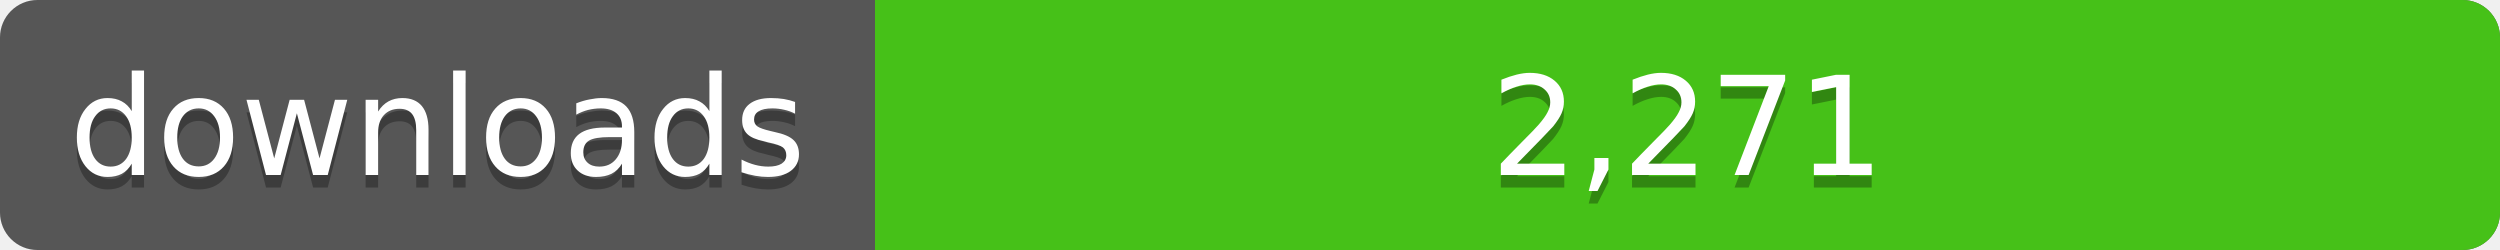
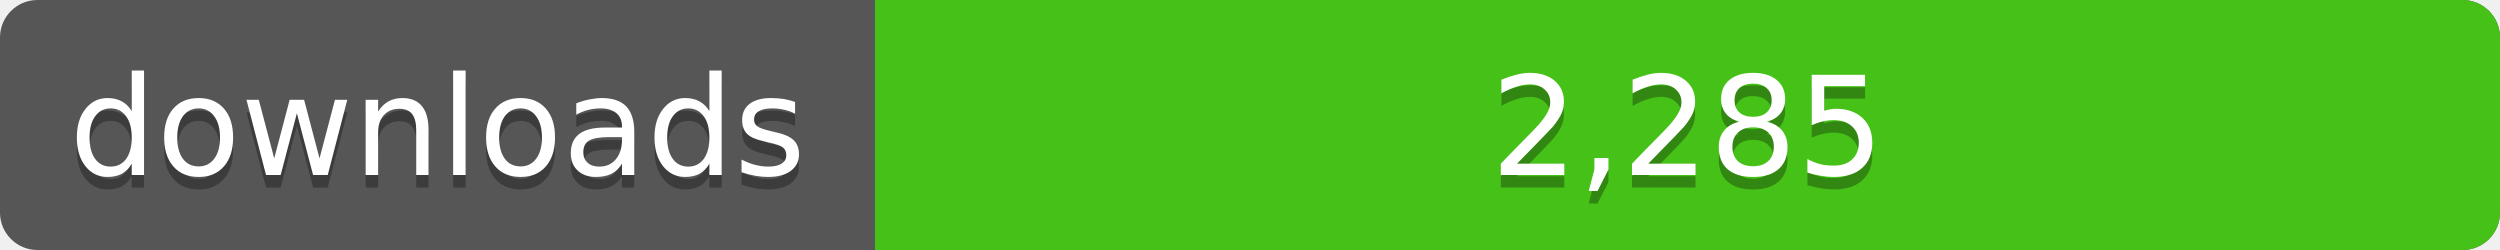
<svg xmlns="http://www.w3.org/2000/svg" width="200" height="20">
  <linearGradient id="a" x2="0" y2="100%%">
    <stop offset="0" stop-color="#bbb" stop-opacity=".1" />
    <stop offset="1" stop-opacity=".1" />
  </linearGradient>
  <rect rx="3" width="200" height="20" fill="#555" />
  <rect rx="3" x="70" width="130" height="20" fill="#4c1" />
  <path fill="#4c1" d="M70 0h4v20h-4z" />
  <rect rx="3" width="200" height="20" fill="url(#a)" />
  <g fill="#fff" text-anchor="middle" font-family="DejaVu Sans,Verdana,Geneva,sans-serif" font-size="11">
    <text x="35" y="15" fill="#010101" fill-opacity=".3">downloads</text>
    <text x="35" y="14">downloads</text>
-     <text x="135" y="15" fill="#010101" fill-opacity=".3">2,271</text>
-     <text x="135" y="14">2,271</text>
+     <text x="135" y="15" fill="#010101" fill-opacity=".3">2,285</text>
+     <text x="135" y="14">2,285</text>
  </g>
</svg>
